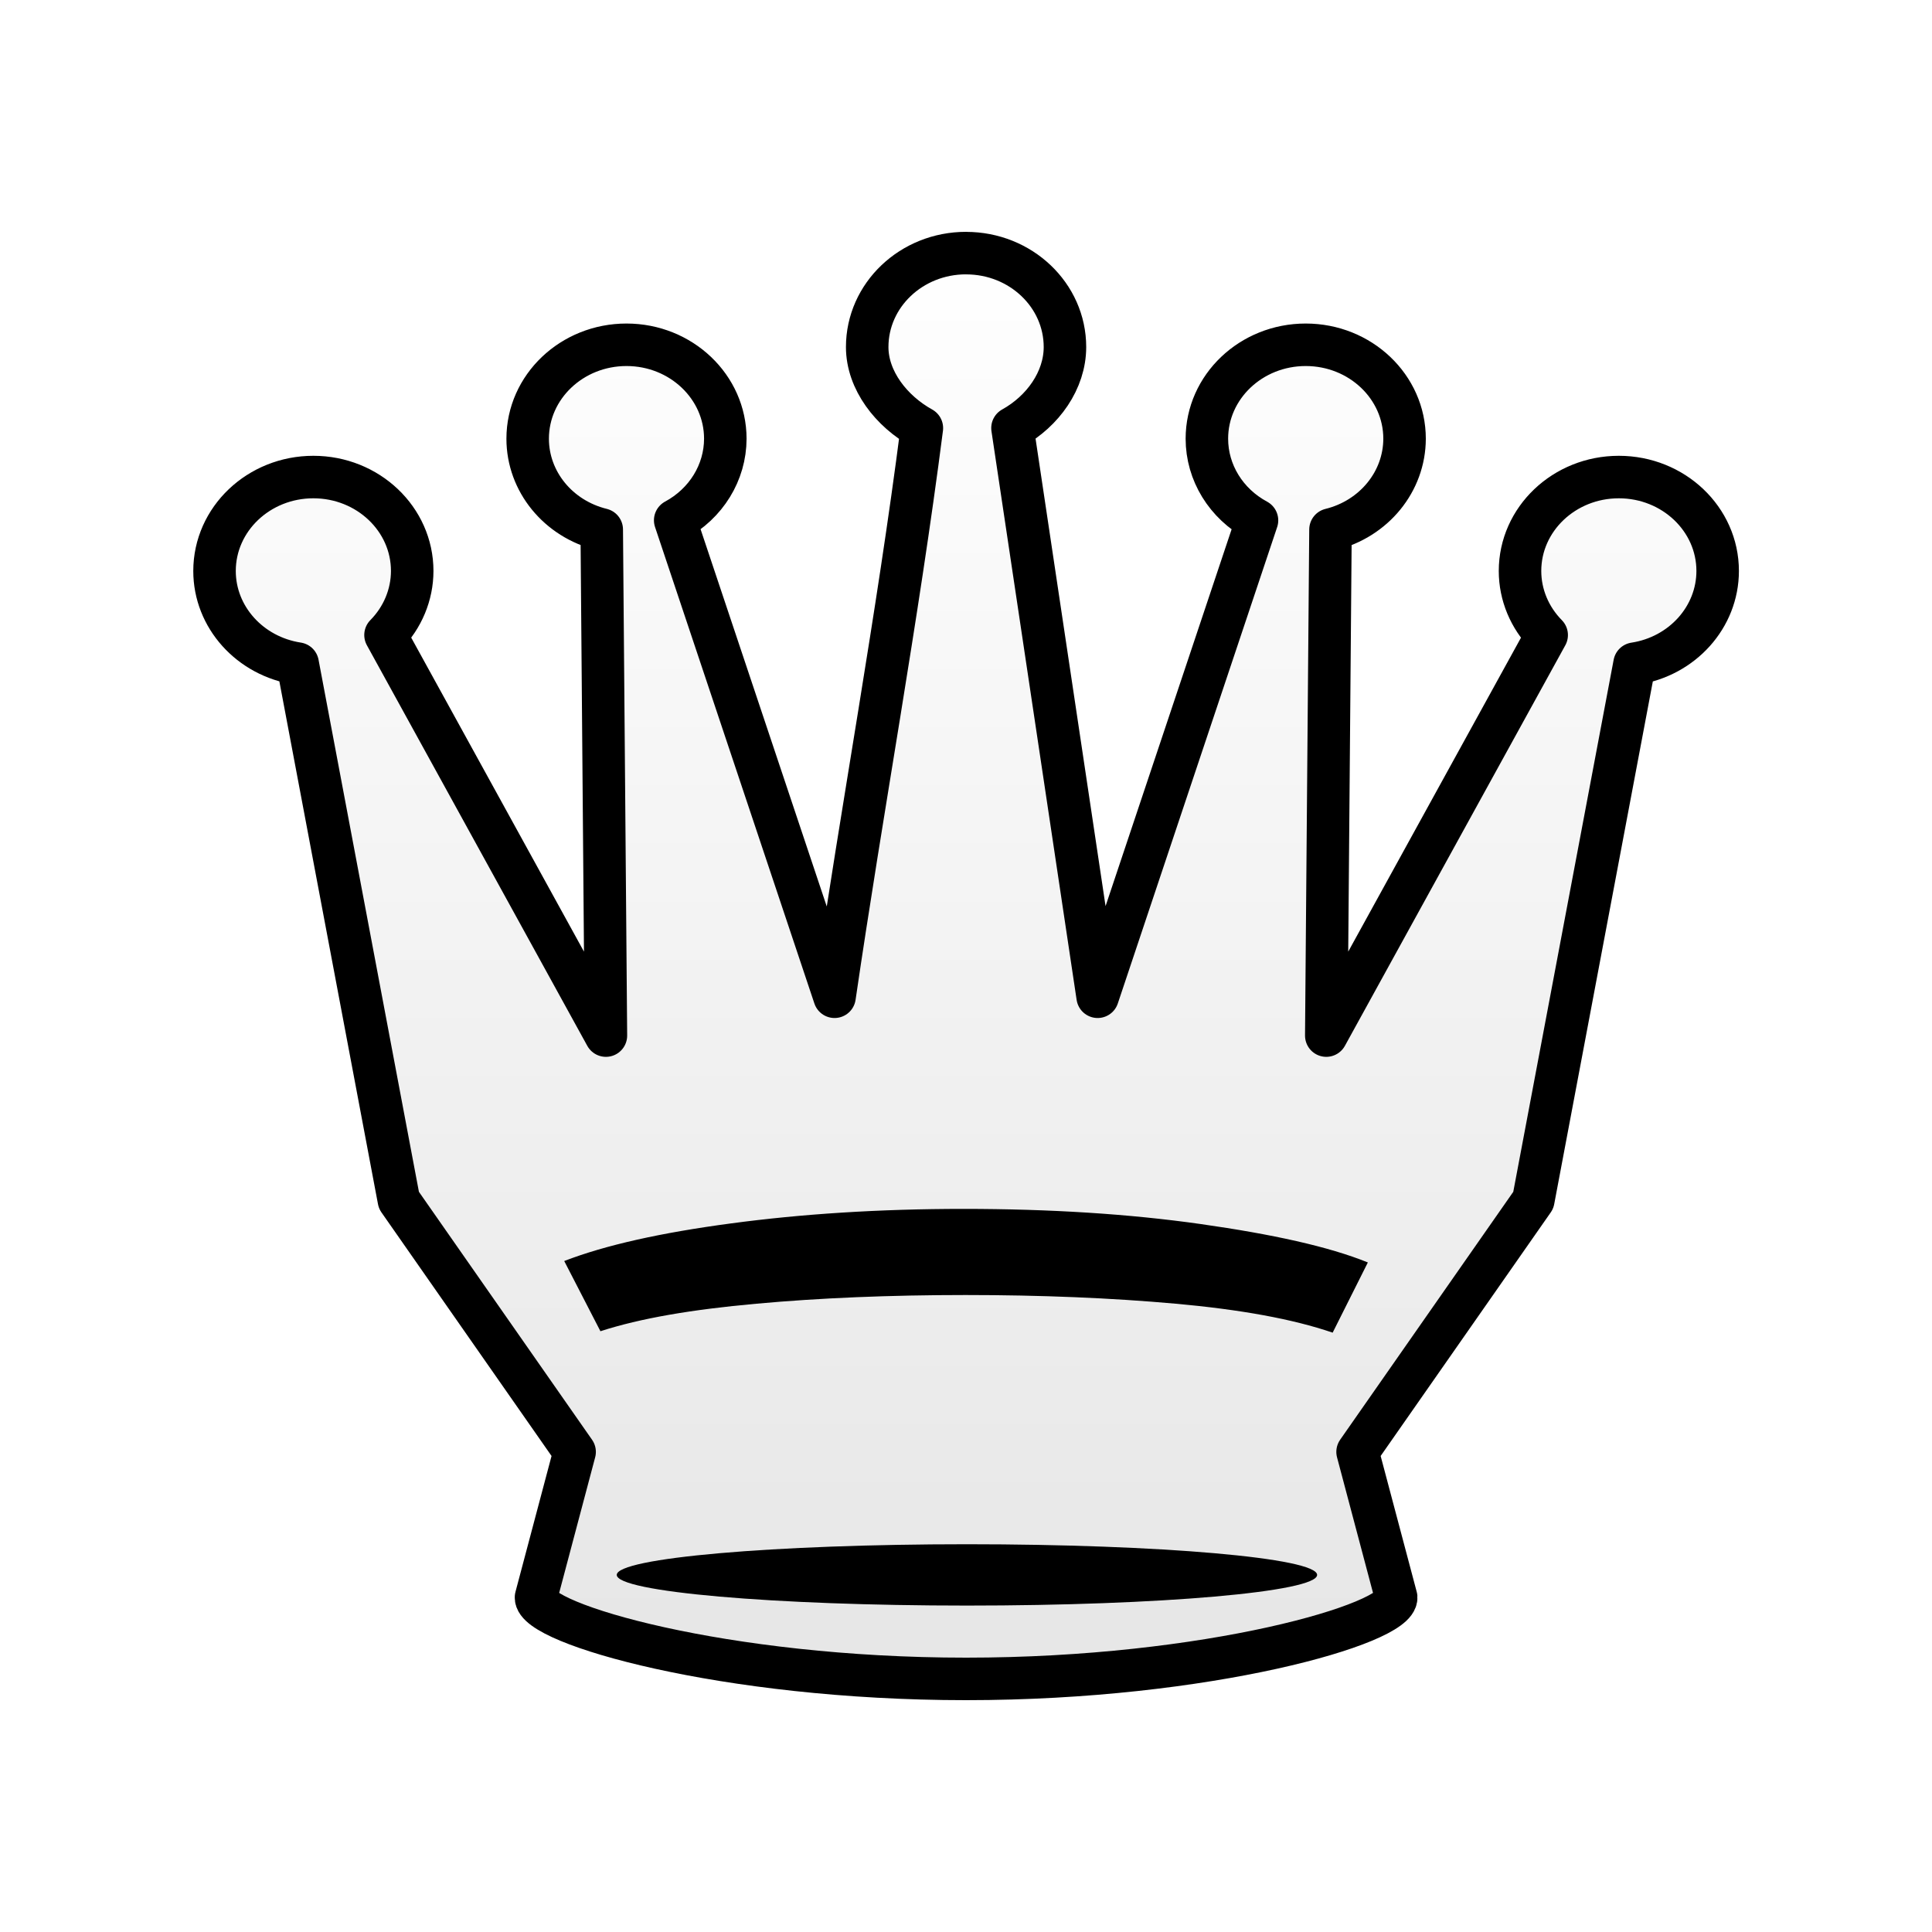
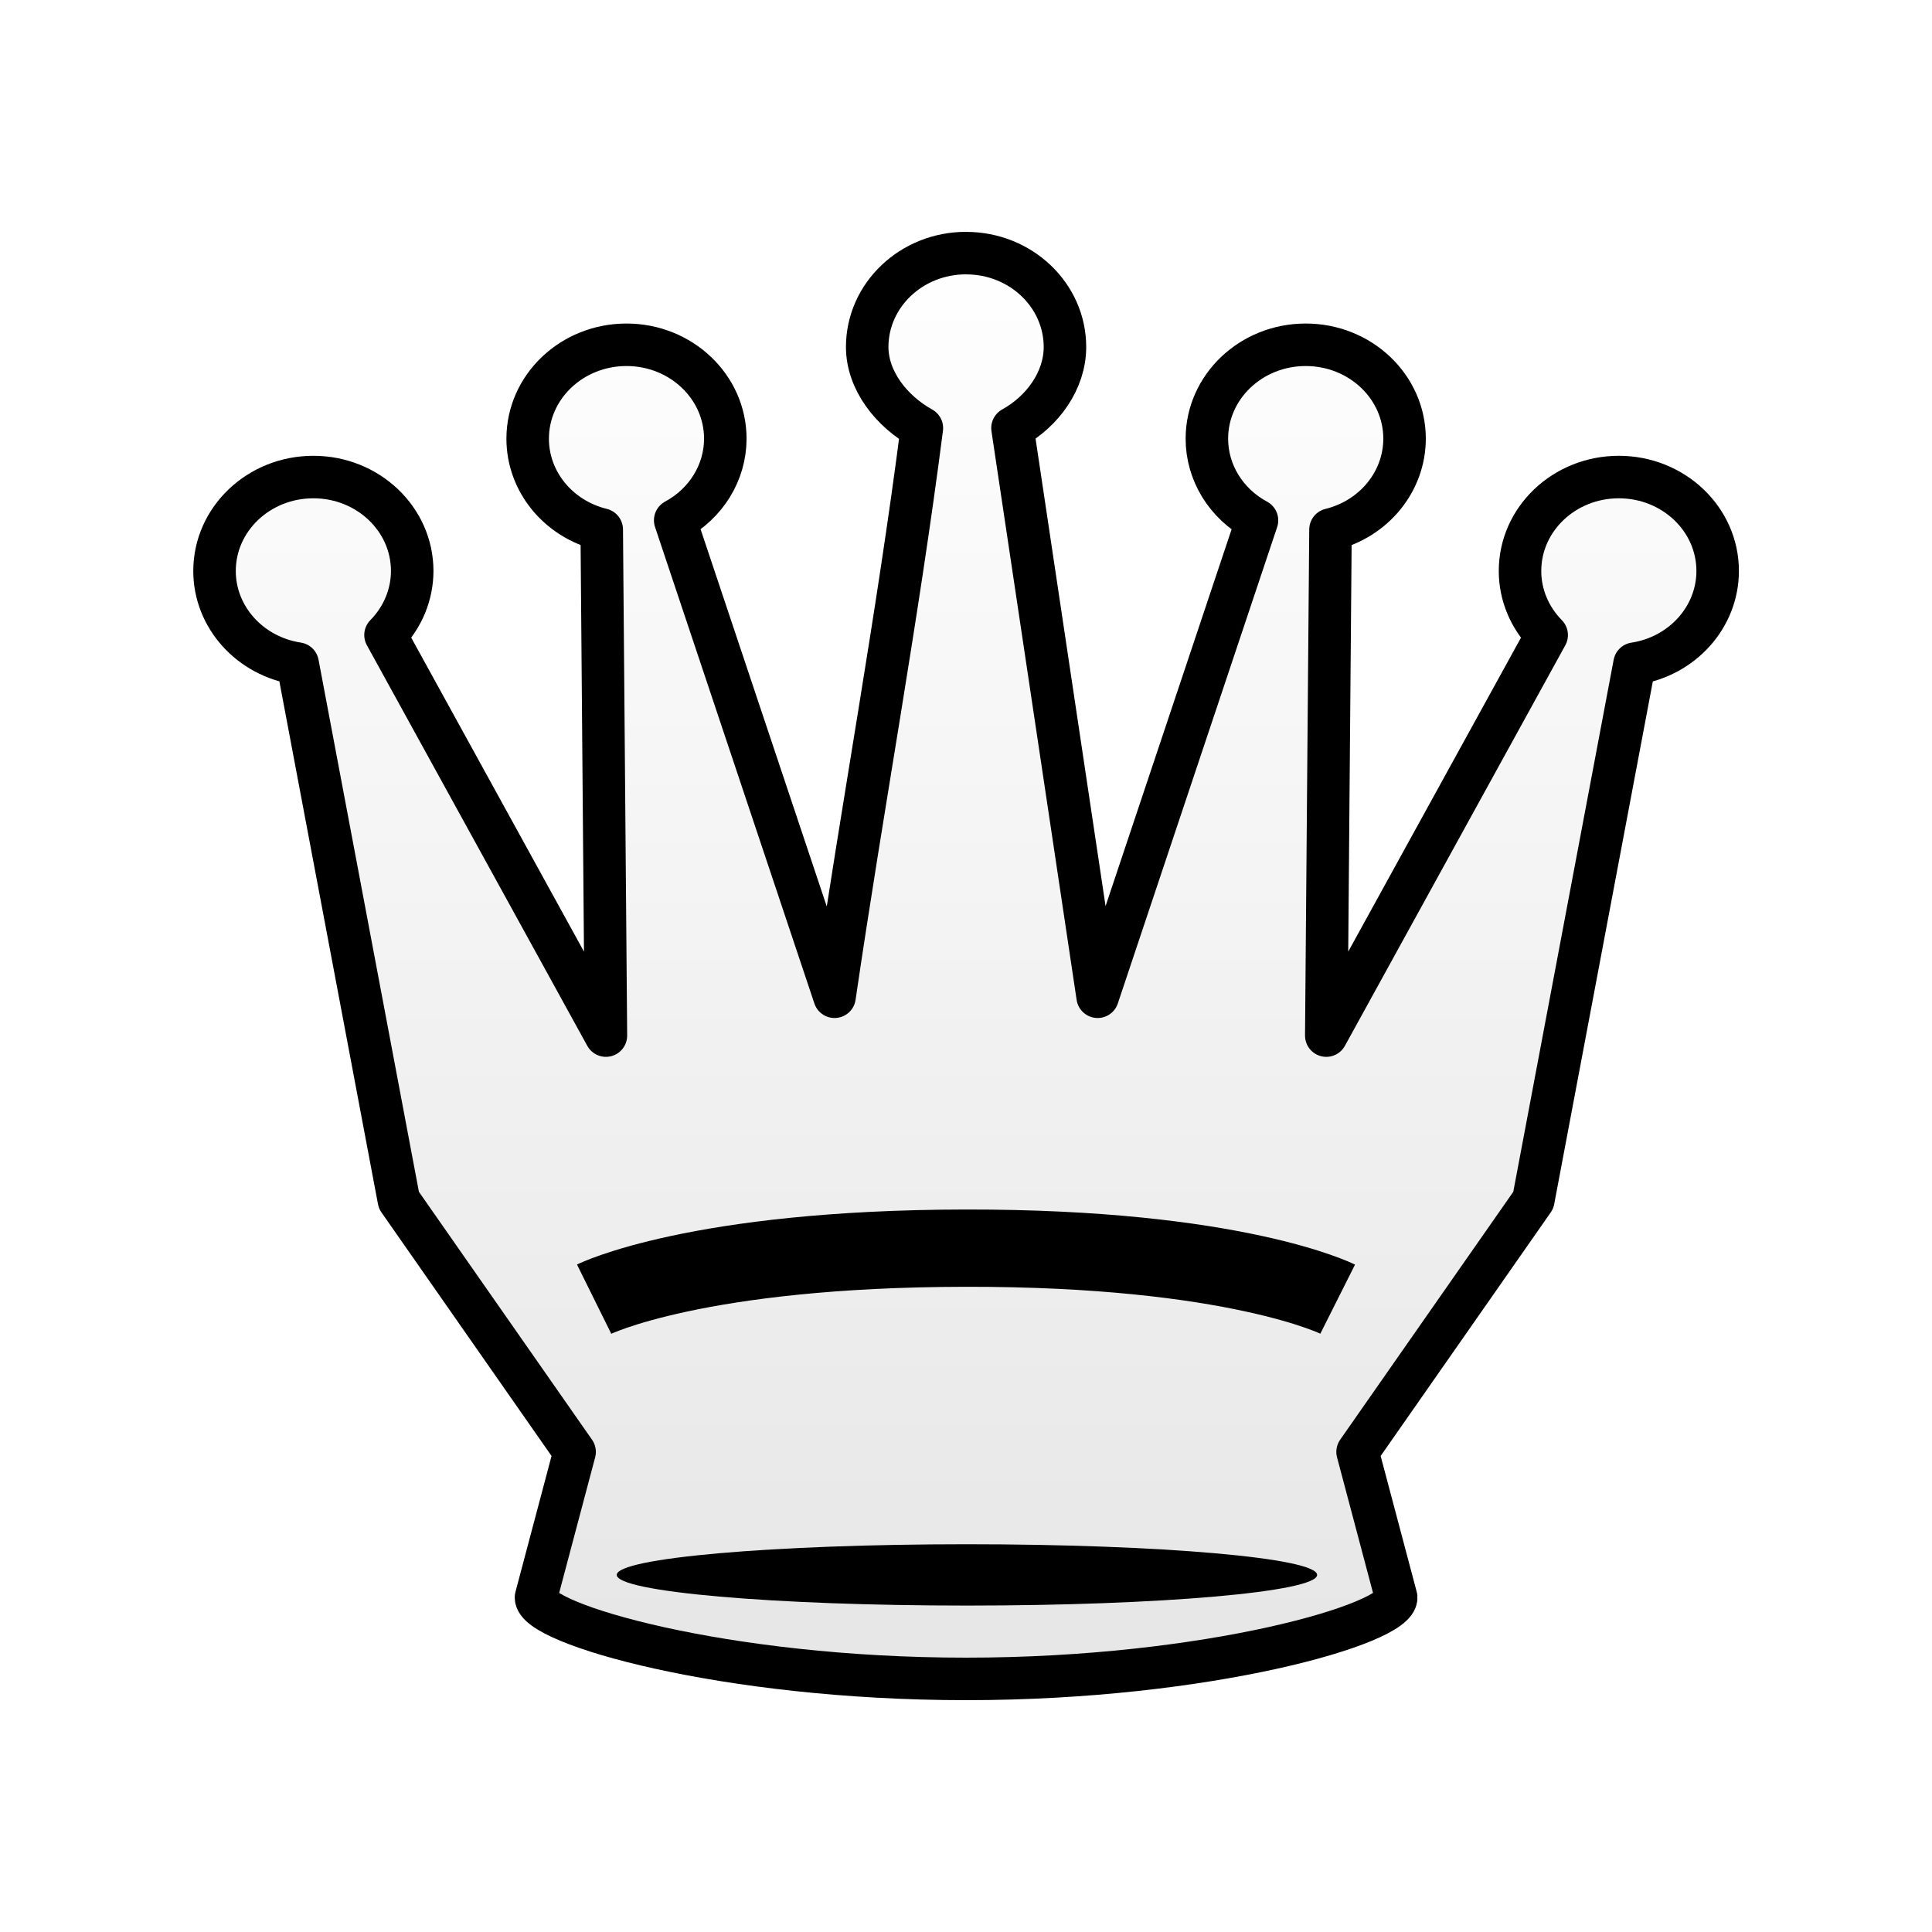
<svg xmlns="http://www.w3.org/2000/svg" width="50mm" height="50mm" clip-rule="evenodd" fill-rule="evenodd" image-rendering="optimizeQuality" shape-rendering="geometricPrecision" text-rendering="geometricPrecision" version="1.1" viewBox="0 0 50 50">
  <defs>
-     <linearGradient id="linearGradient3575" x1="4513.1" x2="4513.1" y1="-3069.2" y2="-2925.4" gradientTransform="matrix(.27569 0 0 .26116 -1219.2 807.61)" gradientUnits="userSpaceOnUse">
+     <linearGradient id="linearGradient3501" x1="4513.1" x2="4513.1" y1="-3069.2" y2="-2925.4" gradientTransform="matrix(.27569 0 0 .26116 -1219.2 807.61)" gradientUnits="userSpaceOnUse">
      <stop stop-color="#fff" offset="0" />
      <stop stop-color="#e6e6e6" offset="1" />
    </linearGradient>
-     <filter id="filter2813-0-1-5-1-2" color-interpolation-filters="sRGB">
+     <filter id="filter2813-0-1-5-1-2-1-1" color-interpolation-filters="sRGB">
      <feGaussianBlur result="blur" stdDeviation="0.01 0.01" />
    </filter>
  </defs>
-   <g clip-rule="evenodd" fill-rule="evenodd" shape-rendering="geometricPrecision">
-     <path d="m25.001 6.55c-1.413-1e-4 -2.558 1.088-2.558 2.431 0 0.864 0.629 1.663 1.415 2.098-0.631 4.915-1.543 9.813-2.26 14.717l-4.124-12.331c0.8-0.431 1.296-1.237 1.297-2.111 1e-4 -1.342-1.145-2.431-2.557-2.431-1.413-1e-4 -2.558 1.088-2.558 2.431 0 1.107 0.789 2.073 1.917 2.35l0.108 13.097-5.704-10.367c0.443-0.449 0.69-1.042 0.691-1.657 1e-4 -1.343-1.145-2.431-2.558-2.431-1.413-1e-4 -2.558 1.088-2.558 2.431 0 1.192 0.913 2.207 2.151 2.397l2.62 13.888 4.548 6.513-0.999 3.763c-0.042 0.682 4.867 2.112 11.131 2.112s11.173-1.431 11.13-2.112l-0.999-3.763 4.548-6.513 2.62-13.886c1.239-0.19 2.15-1.206 2.151-2.399 0-1.343-1.145-2.431-2.558-2.431-1.413 2e-4 -2.557 1.089-2.557 2.431 0 0.616 0.247 1.208 0.69 1.658l-5.704 10.366 0.109-13.096c1.128-0.278 1.915-1.244 1.917-2.351 0-1.343-1.145-2.431-2.558-2.431-1.413-1e-4 -2.558 1.088-2.558 2.431 0 0.875 0.496 1.682 1.297 2.113l-4.124 12.329-2.204-14.718c0.785-0.435 1.357-1.233 1.358-2.096 0-1.343-1.145-2.431-2.557-2.431z" fill="url(#linearGradient3575)" image-rendering="optimizeQuality" stroke="#000" stroke-linecap="round" stroke-linejoin="round" stroke-width="1.1" />
-     <ellipse class="st15" transform="matrix(.2821 0 0 .27906 -1303.3 743.32)" cx="4708.7" cy="-2517.6" rx="32.126" ry="2.844" filter="url(#filter2813-0-1-5-1-2)" image-rendering="optimizeQuality" />
-     <path class="st32" d="m35.4 32.672c-1.015-0.412-2.473-0.73-4.321-0.993s-3.905-0.393-6.143-0.393c-2.187 0-4.191 0.131-6.013 0.375-1.822 0.243-3.254 0.562-4.321 0.974l0.937 1.817c1.041-0.337 2.369-0.562 4.035-0.712 1.64-0.15 3.462-0.225 5.414-0.225s3.774 0.075 5.44 0.225c1.666 0.15 3.02 0.393 4.061 0.749z" image-rendering="optimizeQuality" stroke-width=".265" />
-   </g>
+   <path d="m25.001 6.55c-1.413-1e-4 -2.558 1.088-2.558 2.431 0 0.864 0.629 1.663 1.415 2.098-0.631 4.915-1.543 9.813-2.26 14.717l-4.124-12.331c0.8-0.431 1.296-1.237 1.297-2.111 1e-4 -1.342-1.145-2.431-2.557-2.431-1.413-1e-4 -2.558 1.088-2.558 2.431 0 1.107 0.789 2.073 1.917 2.35l0.108 13.097-5.704-10.367c0.443-0.449 0.69-1.042 0.691-1.657 1e-4 -1.343-1.145-2.431-2.558-2.431-1.413-1e-4 -2.558 1.088-2.558 2.431 0 1.192 0.913 2.207 2.151 2.397l2.62 13.888 4.548 6.513-0.999 3.763c-0.042 0.682 4.867 2.112 11.131 2.112s11.173-1.431 11.13-2.112l-0.999-3.763 4.548-6.513 2.62-13.886c1.239-0.19 2.15-1.206 2.151-2.399 0-1.343-1.145-2.431-2.558-2.431-1.413 2e-4 -2.557 1.089-2.557 2.431 0 0.616 0.247 1.208 0.69 1.658l-5.704 10.366 0.109-13.096c1.128-0.278 1.915-1.244 1.917-2.351 0-1.343-1.145-2.431-2.558-2.431-1.413-1e-4 -2.558 1.088-2.558 2.431 0 0.875 0.496 1.682 1.297 2.113l-4.124 12.329-2.204-14.718c0.785-0.435 1.357-1.233 1.358-2.096 0-1.343-1.145-2.431-2.557-2.431z" clip-rule="evenodd" fill="url(#linearGradient3501)" fill-rule="evenodd" image-rendering="optimizeQuality" shape-rendering="geometricPrecision" stroke="#000" stroke-linecap="round" stroke-linejoin="round" stroke-width="1.1" />
+   <ellipse class="st15" transform="matrix(.2821 0 0 .27906 -1303.3 743.32)" cx="4708.7" cy="-2517.6" rx="32.126" ry="2.844" clip-rule="evenodd" fill-rule="evenodd" filter="url(#filter2813-0-1-5-1-2-1-1)" image-rendering="optimizeQuality" shape-rendering="geometricPrecision" />
+   <path d="m15.376 33.622s2.65-1.312 9.622-1.32c6.973-0.01 9.621 1.32 9.621 1.32" fill="none" stroke="#000" stroke-linejoin="round" stroke-width="2" style="paint-order:stroke fill markers" />
</svg>
